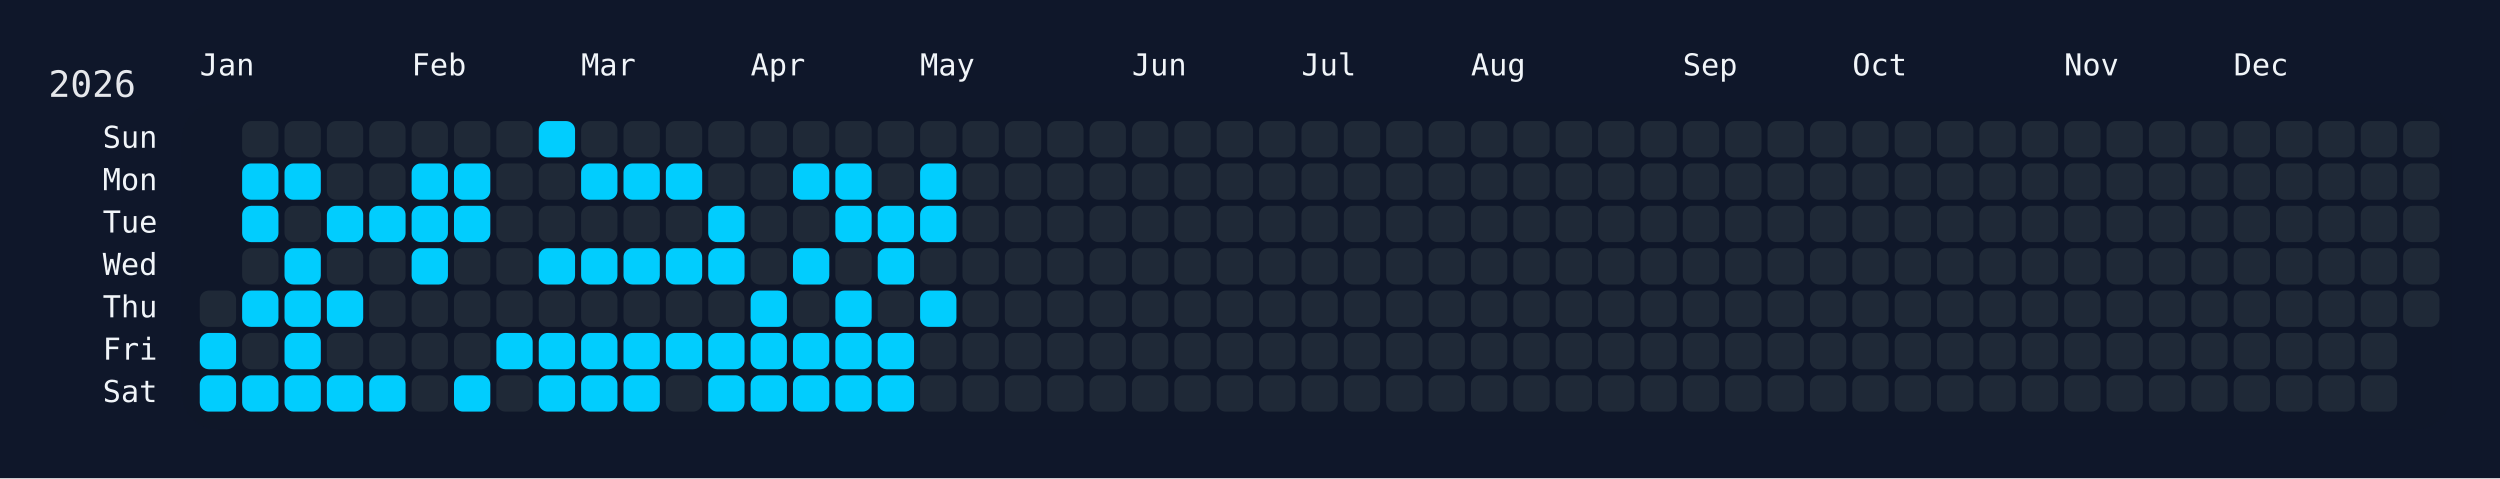
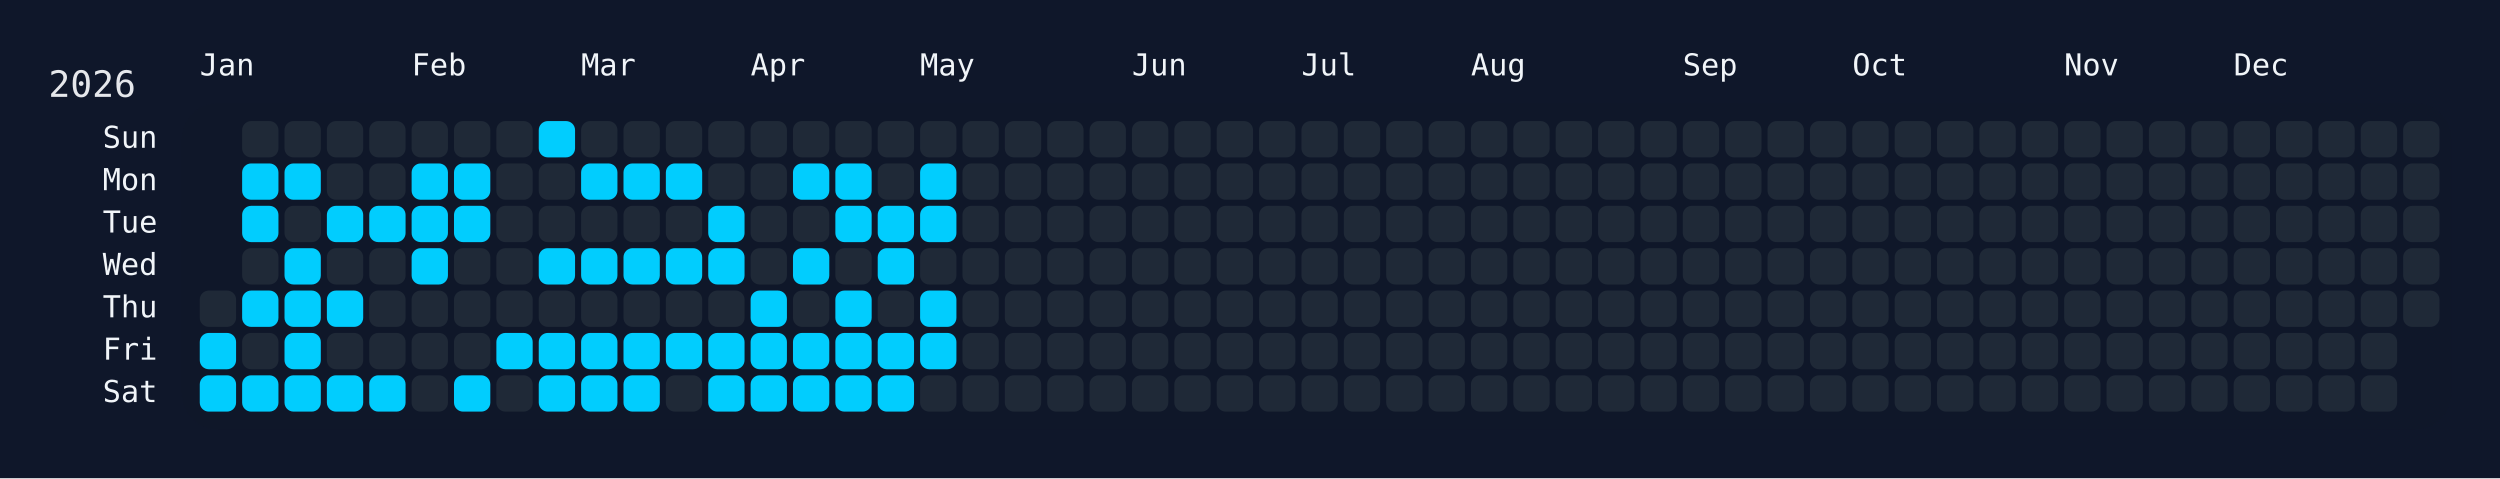
<svg xmlns="http://www.w3.org/2000/svg" width="826" height="158" viewBox="0 0 826 158">
  <rect width="826" height="158" fill="#0f172a" />
  <rect x="60" y="34" width="750" height="108" rx="12" ry="12" fill="rgba(15, 23, 42, 0.8)" />
  <text x="16" y="32" font-size="12" fill="#e5e7eb" font-family="JetBrains Mono, ui-monospace, SFMono-Regular, Menlo, Monaco, Consolas, monospace">2026</text>
  <text x="66" y="18" font-size="10" fill="#f1f5f9" font-family="JetBrains Mono, ui-monospace, SFMono-Regular, Menlo, Monaco, Consolas, monospace" dominant-baseline="hanging">Jan</text>
  <text x="136" y="18" font-size="10" fill="#f1f5f9" font-family="JetBrains Mono, ui-monospace, SFMono-Regular, Menlo, Monaco, Consolas, monospace" dominant-baseline="hanging">Feb</text>
  <text x="192" y="18" font-size="10" fill="#f1f5f9" font-family="JetBrains Mono, ui-monospace, SFMono-Regular, Menlo, Monaco, Consolas, monospace" dominant-baseline="hanging">Mar</text>
  <text x="248" y="18" font-size="10" fill="#f1f5f9" font-family="JetBrains Mono, ui-monospace, SFMono-Regular, Menlo, Monaco, Consolas, monospace" dominant-baseline="hanging">Apr</text>
  <text x="304" y="18" font-size="10" fill="#f1f5f9" font-family="JetBrains Mono, ui-monospace, SFMono-Regular, Menlo, Monaco, Consolas, monospace" dominant-baseline="hanging">May</text>
  <text x="374" y="18" font-size="10" fill="#f1f5f9" font-family="JetBrains Mono, ui-monospace, SFMono-Regular, Menlo, Monaco, Consolas, monospace" dominant-baseline="hanging">Jun</text>
  <text x="430" y="18" font-size="10" fill="#f1f5f9" font-family="JetBrains Mono, ui-monospace, SFMono-Regular, Menlo, Monaco, Consolas, monospace" dominant-baseline="hanging">Jul</text>
  <text x="486" y="18" font-size="10" fill="#f1f5f9" font-family="JetBrains Mono, ui-monospace, SFMono-Regular, Menlo, Monaco, Consolas, monospace" dominant-baseline="hanging">Aug</text>
  <text x="556" y="18" font-size="10" fill="#f1f5f9" font-family="JetBrains Mono, ui-monospace, SFMono-Regular, Menlo, Monaco, Consolas, monospace" dominant-baseline="hanging">Sep</text>
  <text x="612" y="18" font-size="10" fill="#f1f5f9" font-family="JetBrains Mono, ui-monospace, SFMono-Regular, Menlo, Monaco, Consolas, monospace" dominant-baseline="hanging">Oct</text>
  <text x="682" y="18" font-size="10" fill="#f1f5f9" font-family="JetBrains Mono, ui-monospace, SFMono-Regular, Menlo, Monaco, Consolas, monospace" dominant-baseline="hanging">Nov</text>
  <text x="738" y="18" font-size="10" fill="#f1f5f9" font-family="JetBrains Mono, ui-monospace, SFMono-Regular, Menlo, Monaco, Consolas, monospace" dominant-baseline="hanging">Dec</text>
  <text x="52" y="46.0" font-size="10" fill="#f1f5f9" font-family="JetBrains Mono, ui-monospace, SFMono-Regular, Menlo, Monaco, Consolas, monospace" text-anchor="end" dominant-baseline="middle">Sun</text>
  <text x="52" y="60.0" font-size="10" fill="#f1f5f9" font-family="JetBrains Mono, ui-monospace, SFMono-Regular, Menlo, Monaco, Consolas, monospace" text-anchor="end" dominant-baseline="middle">Mon</text>
  <text x="52" y="74.0" font-size="10" fill="#f1f5f9" font-family="JetBrains Mono, ui-monospace, SFMono-Regular, Menlo, Monaco, Consolas, monospace" text-anchor="end" dominant-baseline="middle">Tue</text>
  <text x="52" y="88.0" font-size="10" fill="#f1f5f9" font-family="JetBrains Mono, ui-monospace, SFMono-Regular, Menlo, Monaco, Consolas, monospace" text-anchor="end" dominant-baseline="middle">Wed</text>
  <text x="52" y="102.0" font-size="10" fill="#f1f5f9" font-family="JetBrains Mono, ui-monospace, SFMono-Regular, Menlo, Monaco, Consolas, monospace" text-anchor="end" dominant-baseline="middle">Thu</text>
  <text x="52" y="116.0" font-size="10" fill="#f1f5f9" font-family="JetBrains Mono, ui-monospace, SFMono-Regular, Menlo, Monaco, Consolas, monospace" text-anchor="end" dominant-baseline="middle">Fri</text>
  <text x="52" y="130.0" font-size="10" fill="#f1f5f9" font-family="JetBrains Mono, ui-monospace, SFMono-Regular, Menlo, Monaco, Consolas, monospace" text-anchor="end" dominant-baseline="middle">Sat</text>
  <g transform="translate(66,40)">
    <rect x="0" y="56" width="12" height="12" rx="3" ry="3" fill="#1f2937" data-date="2026-01-01" />
    <rect x="0" y="70" width="12" height="12" rx="3" ry="3" fill="#01cdfe" data-date="2026-01-02" />
    <rect x="0" y="84" width="12" height="12" rx="3" ry="3" fill="#01cdfe" data-date="2026-01-03" />
    <rect x="14" y="0" width="12" height="12" rx="3" ry="3" fill="#1f2937" data-date="2026-01-04" />
    <rect x="14" y="14" width="12" height="12" rx="3" ry="3" fill="#01cdfe" data-date="2026-01-05" />
    <rect x="14" y="28" width="12" height="12" rx="3" ry="3" fill="#01cdfe" data-date="2026-01-06" />
    <rect x="14" y="42" width="12" height="12" rx="3" ry="3" fill="#1f2937" data-date="2026-01-07" />
    <rect x="14" y="56" width="12" height="12" rx="3" ry="3" fill="#01cdfe" data-date="2026-01-08" />
    <rect x="14" y="70" width="12" height="12" rx="3" ry="3" fill="#1f2937" data-date="2026-01-09" />
    <rect x="14" y="84" width="12" height="12" rx="3" ry="3" fill="#01cdfe" data-date="2026-01-10" />
    <rect x="28" y="0" width="12" height="12" rx="3" ry="3" fill="#1f2937" data-date="2026-01-11" />
    <rect x="28" y="14" width="12" height="12" rx="3" ry="3" fill="#01cdfe" data-date="2026-01-12" />
    <rect x="28" y="28" width="12" height="12" rx="3" ry="3" fill="#1f2937" data-date="2026-01-13" />
    <rect x="28" y="42" width="12" height="12" rx="3" ry="3" fill="#01cdfe" data-date="2026-01-14" />
    <rect x="28" y="56" width="12" height="12" rx="3" ry="3" fill="#01cdfe" data-date="2026-01-15" />
    <rect x="28" y="70" width="12" height="12" rx="3" ry="3" fill="#01cdfe" data-date="2026-01-16" />
    <rect x="28" y="84" width="12" height="12" rx="3" ry="3" fill="#01cdfe" data-date="2026-01-17" />
    <rect x="42" y="0" width="12" height="12" rx="3" ry="3" fill="#1f2937" data-date="2026-01-18" />
    <rect x="42" y="14" width="12" height="12" rx="3" ry="3" fill="#1f2937" data-date="2026-01-19" />
    <rect x="42" y="28" width="12" height="12" rx="3" ry="3" fill="#01cdfe" data-date="2026-01-20" />
    <rect x="42" y="42" width="12" height="12" rx="3" ry="3" fill="#1f2937" data-date="2026-01-21" />
    <rect x="42" y="56" width="12" height="12" rx="3" ry="3" fill="#01cdfe" data-date="2026-01-22" />
    <rect x="42" y="70" width="12" height="12" rx="3" ry="3" fill="#1f2937" data-date="2026-01-23" />
    <rect x="42" y="84" width="12" height="12" rx="3" ry="3" fill="#01cdfe" data-date="2026-01-24" />
    <rect x="56" y="0" width="12" height="12" rx="3" ry="3" fill="#1f2937" data-date="2026-01-25" />
    <rect x="56" y="14" width="12" height="12" rx="3" ry="3" fill="#1f2937" data-date="2026-01-26" />
    <rect x="56" y="28" width="12" height="12" rx="3" ry="3" fill="#01cdfe" data-date="2026-01-27" />
    <rect x="56" y="42" width="12" height="12" rx="3" ry="3" fill="#1f2937" data-date="2026-01-28" />
    <rect x="56" y="56" width="12" height="12" rx="3" ry="3" fill="#1f2937" data-date="2026-01-29" />
    <rect x="56" y="70" width="12" height="12" rx="3" ry="3" fill="#1f2937" data-date="2026-01-30" />
    <rect x="56" y="84" width="12" height="12" rx="3" ry="3" fill="#01cdfe" data-date="2026-01-31" />
    <rect x="70" y="0" width="12" height="12" rx="3" ry="3" fill="#1f2937" data-date="2026-02-01" />
    <rect x="70" y="14" width="12" height="12" rx="3" ry="3" fill="#01cdfe" data-date="2026-02-02" />
    <rect x="70" y="28" width="12" height="12" rx="3" ry="3" fill="#01cdfe" data-date="2026-02-03" />
    <rect x="70" y="42" width="12" height="12" rx="3" ry="3" fill="#01cdfe" data-date="2026-02-04" />
    <rect x="70" y="56" width="12" height="12" rx="3" ry="3" fill="#1f2937" data-date="2026-02-05" />
    <rect x="70" y="70" width="12" height="12" rx="3" ry="3" fill="#1f2937" data-date="2026-02-06" />
    <rect x="70" y="84" width="12" height="12" rx="3" ry="3" fill="#1f2937" data-date="2026-02-07" />
    <rect x="84" y="0" width="12" height="12" rx="3" ry="3" fill="#1f2937" data-date="2026-02-08" />
    <rect x="84" y="14" width="12" height="12" rx="3" ry="3" fill="#01cdfe" data-date="2026-02-09" />
    <rect x="84" y="28" width="12" height="12" rx="3" ry="3" fill="#01cdfe" data-date="2026-02-10" />
    <rect x="84" y="42" width="12" height="12" rx="3" ry="3" fill="#1f2937" data-date="2026-02-11" />
    <rect x="84" y="56" width="12" height="12" rx="3" ry="3" fill="#1f2937" data-date="2026-02-12" />
    <rect x="84" y="70" width="12" height="12" rx="3" ry="3" fill="#1f2937" data-date="2026-02-13" />
    <rect x="84" y="84" width="12" height="12" rx="3" ry="3" fill="#01cdfe" data-date="2026-02-14" />
    <rect x="98" y="0" width="12" height="12" rx="3" ry="3" fill="#1f2937" data-date="2026-02-15" />
    <rect x="98" y="14" width="12" height="12" rx="3" ry="3" fill="#1f2937" data-date="2026-02-16" />
    <rect x="98" y="28" width="12" height="12" rx="3" ry="3" fill="#1f2937" data-date="2026-02-17" />
    <rect x="98" y="42" width="12" height="12" rx="3" ry="3" fill="#1f2937" data-date="2026-02-18" />
    <rect x="98" y="56" width="12" height="12" rx="3" ry="3" fill="#1f2937" data-date="2026-02-19" />
    <rect x="98" y="70" width="12" height="12" rx="3" ry="3" fill="#01cdfe" data-date="2026-02-20" />
    <rect x="98" y="84" width="12" height="12" rx="3" ry="3" fill="#1f2937" data-date="2026-02-21" />
    <rect x="112" y="0" width="12" height="12" rx="3" ry="3" fill="#01cdfe" data-date="2026-02-22" />
    <rect x="112" y="14" width="12" height="12" rx="3" ry="3" fill="#1f2937" data-date="2026-02-23" />
    <rect x="112" y="28" width="12" height="12" rx="3" ry="3" fill="#1f2937" data-date="2026-02-24" />
    <rect x="112" y="42" width="12" height="12" rx="3" ry="3" fill="#01cdfe" data-date="2026-02-25" />
    <rect x="112" y="56" width="12" height="12" rx="3" ry="3" fill="#1f2937" data-date="2026-02-26" />
    <rect x="112" y="70" width="12" height="12" rx="3" ry="3" fill="#01cdfe" data-date="2026-02-27" />
    <rect x="112" y="84" width="12" height="12" rx="3" ry="3" fill="#01cdfe" data-date="2026-02-28" />
    <rect x="126" y="0" width="12" height="12" rx="3" ry="3" fill="#1f2937" data-date="2026-03-01" />
    <rect x="126" y="14" width="12" height="12" rx="3" ry="3" fill="#01cdfe" data-date="2026-03-02" />
    <rect x="126" y="28" width="12" height="12" rx="3" ry="3" fill="#1f2937" data-date="2026-03-03" />
    <rect x="126" y="42" width="12" height="12" rx="3" ry="3" fill="#01cdfe" data-date="2026-03-04" />
    <rect x="126" y="56" width="12" height="12" rx="3" ry="3" fill="#1f2937" data-date="2026-03-05" />
    <rect x="126" y="70" width="12" height="12" rx="3" ry="3" fill="#01cdfe" data-date="2026-03-06" />
    <rect x="126" y="84" width="12" height="12" rx="3" ry="3" fill="#01cdfe" data-date="2026-03-07" />
    <rect x="140" y="0" width="12" height="12" rx="3" ry="3" fill="#1f2937" data-date="2026-03-08" />
    <rect x="140" y="14" width="12" height="12" rx="3" ry="3" fill="#01cdfe" data-date="2026-03-09" />
    <rect x="140" y="28" width="12" height="12" rx="3" ry="3" fill="#1f2937" data-date="2026-03-10" />
    <rect x="140" y="42" width="12" height="12" rx="3" ry="3" fill="#01cdfe" data-date="2026-03-11" />
    <rect x="140" y="56" width="12" height="12" rx="3" ry="3" fill="#1f2937" data-date="2026-03-12" />
    <rect x="140" y="70" width="12" height="12" rx="3" ry="3" fill="#01cdfe" data-date="2026-03-13" />
    <rect x="140" y="84" width="12" height="12" rx="3" ry="3" fill="#01cdfe" data-date="2026-03-14" />
    <rect x="154" y="0" width="12" height="12" rx="3" ry="3" fill="#1f2937" data-date="2026-03-15" />
    <rect x="154" y="14" width="12" height="12" rx="3" ry="3" fill="#01cdfe" data-date="2026-03-16" />
    <rect x="154" y="28" width="12" height="12" rx="3" ry="3" fill="#1f2937" data-date="2026-03-17" />
    <rect x="154" y="42" width="12" height="12" rx="3" ry="3" fill="#01cdfe" data-date="2026-03-18" />
    <rect x="154" y="56" width="12" height="12" rx="3" ry="3" fill="#1f2937" data-date="2026-03-19" />
    <rect x="154" y="70" width="12" height="12" rx="3" ry="3" fill="#01cdfe" data-date="2026-03-20" />
    <rect x="154" y="84" width="12" height="12" rx="3" ry="3" fill="#1f2937" data-date="2026-03-21" />
    <rect x="168" y="0" width="12" height="12" rx="3" ry="3" fill="#1f2937" data-date="2026-03-22" />
    <rect x="168" y="14" width="12" height="12" rx="3" ry="3" fill="#1f2937" data-date="2026-03-23" />
    <rect x="168" y="28" width="12" height="12" rx="3" ry="3" fill="#01cdfe" data-date="2026-03-24" />
    <rect x="168" y="42" width="12" height="12" rx="3" ry="3" fill="#01cdfe" data-date="2026-03-25" />
    <rect x="168" y="56" width="12" height="12" rx="3" ry="3" fill="#1f2937" data-date="2026-03-26" />
    <rect x="168" y="70" width="12" height="12" rx="3" ry="3" fill="#01cdfe" data-date="2026-03-27" />
    <rect x="168" y="84" width="12" height="12" rx="3" ry="3" fill="#01cdfe" data-date="2026-03-28" />
    <rect x="182" y="0" width="12" height="12" rx="3" ry="3" fill="#1f2937" data-date="2026-03-29" />
    <rect x="182" y="14" width="12" height="12" rx="3" ry="3" fill="#1f2937" data-date="2026-03-30" />
    <rect x="182" y="28" width="12" height="12" rx="3" ry="3" fill="#1f2937" data-date="2026-03-31" />
    <rect x="182" y="42" width="12" height="12" rx="3" ry="3" fill="#1f2937" data-date="2026-04-01" />
    <rect x="182" y="56" width="12" height="12" rx="3" ry="3" fill="#01cdfe" data-date="2026-04-02" />
    <rect x="182" y="70" width="12" height="12" rx="3" ry="3" fill="#01cdfe" data-date="2026-04-03" />
    <rect x="182" y="84" width="12" height="12" rx="3" ry="3" fill="#01cdfe" data-date="2026-04-04" />
    <rect x="196" y="0" width="12" height="12" rx="3" ry="3" fill="#1f2937" data-date="2026-04-05" />
    <rect x="196" y="14" width="12" height="12" rx="3" ry="3" fill="#01cdfe" data-date="2026-04-06" />
    <rect x="196" y="28" width="12" height="12" rx="3" ry="3" fill="#1f2937" data-date="2026-04-07" />
    <rect x="196" y="42" width="12" height="12" rx="3" ry="3" fill="#01cdfe" data-date="2026-04-08" />
    <rect x="196" y="56" width="12" height="12" rx="3" ry="3" fill="#1f2937" data-date="2026-04-09" />
    <rect x="196" y="70" width="12" height="12" rx="3" ry="3" fill="#01cdfe" data-date="2026-04-10" />
    <rect x="196" y="84" width="12" height="12" rx="3" ry="3" fill="#01cdfe" data-date="2026-04-11" />
    <rect x="210" y="0" width="12" height="12" rx="3" ry="3" fill="#1f2937" data-date="2026-04-12" />
    <rect x="210" y="14" width="12" height="12" rx="3" ry="3" fill="#01cdfe" data-date="2026-04-13" />
    <rect x="210" y="28" width="12" height="12" rx="3" ry="3" fill="#01cdfe" data-date="2026-04-14" />
    <rect x="210" y="42" width="12" height="12" rx="3" ry="3" fill="#1f2937" data-date="2026-04-15" />
    <rect x="210" y="56" width="12" height="12" rx="3" ry="3" fill="#01cdfe" data-date="2026-04-16" />
    <rect x="210" y="70" width="12" height="12" rx="3" ry="3" fill="#01cdfe" data-date="2026-04-17" />
    <rect x="210" y="84" width="12" height="12" rx="3" ry="3" fill="#01cdfe" data-date="2026-04-18" />
    <rect x="224" y="0" width="12" height="12" rx="3" ry="3" fill="#1f2937" data-date="2026-04-19" />
    <rect x="224" y="14" width="12" height="12" rx="3" ry="3" fill="#1f2937" data-date="2026-04-20" />
    <rect x="224" y="28" width="12" height="12" rx="3" ry="3" fill="#01cdfe" data-date="2026-04-21" />
    <rect x="224" y="42" width="12" height="12" rx="3" ry="3" fill="#01cdfe" data-date="2026-04-22" />
    <rect x="224" y="56" width="12" height="12" rx="3" ry="3" fill="#1f2937" data-date="2026-04-23" />
    <rect x="224" y="70" width="12" height="12" rx="3" ry="3" fill="#01cdfe" data-date="2026-04-24" />
    <rect x="224" y="84" width="12" height="12" rx="3" ry="3" fill="#01cdfe" data-date="2026-04-25" />
    <rect x="238" y="0" width="12" height="12" rx="3" ry="3" fill="#1f2937" data-date="2026-04-26" />
    <rect x="238" y="14" width="12" height="12" rx="3" ry="3" fill="#01cdfe" data-date="2026-04-27" />
    <rect x="238" y="28" width="12" height="12" rx="3" ry="3" fill="#01cdfe" data-date="2026-04-28" />
    <rect x="238" y="42" width="12" height="12" rx="3" ry="3" fill="#1f2937" data-date="2026-04-29" />
    <rect x="238" y="56" width="12" height="12" rx="3" ry="3" fill="#01cdfe" data-date="2026-04-30" />
-     <rect x="238" y="70" width="12" height="12" rx="3" ry="3" fill="#1f2937" data-date="2026-05-01" />
+     <rect x="238" y="70" width="12" height="12" rx="3" ry="3" fill="#01cdfe" data-date="2026-05-01" />
    <rect x="238" y="84" width="12" height="12" rx="3" ry="3" fill="#1f2937" data-date="2026-05-02" />
    <rect x="252" y="0" width="12" height="12" rx="3" ry="3" fill="#1f2937" data-date="2026-05-03" />
    <rect x="252" y="14" width="12" height="12" rx="3" ry="3" fill="#1f2937" data-date="2026-05-04" />
    <rect x="252" y="28" width="12" height="12" rx="3" ry="3" fill="#1f2937" data-date="2026-05-05" />
    <rect x="252" y="42" width="12" height="12" rx="3" ry="3" fill="#1f2937" data-date="2026-05-06" />
    <rect x="252" y="56" width="12" height="12" rx="3" ry="3" fill="#1f2937" data-date="2026-05-07" />
    <rect x="252" y="70" width="12" height="12" rx="3" ry="3" fill="#1f2937" data-date="2026-05-08" />
    <rect x="252" y="84" width="12" height="12" rx="3" ry="3" fill="#1f2937" data-date="2026-05-09" />
    <rect x="266" y="0" width="12" height="12" rx="3" ry="3" fill="#1f2937" data-date="2026-05-10" />
    <rect x="266" y="14" width="12" height="12" rx="3" ry="3" fill="#1f2937" data-date="2026-05-11" />
    <rect x="266" y="28" width="12" height="12" rx="3" ry="3" fill="#1f2937" data-date="2026-05-12" />
    <rect x="266" y="42" width="12" height="12" rx="3" ry="3" fill="#1f2937" data-date="2026-05-13" />
    <rect x="266" y="56" width="12" height="12" rx="3" ry="3" fill="#1f2937" data-date="2026-05-14" />
    <rect x="266" y="70" width="12" height="12" rx="3" ry="3" fill="#1f2937" data-date="2026-05-15" />
    <rect x="266" y="84" width="12" height="12" rx="3" ry="3" fill="#1f2937" data-date="2026-05-16" />
    <rect x="280" y="0" width="12" height="12" rx="3" ry="3" fill="#1f2937" data-date="2026-05-17" />
    <rect x="280" y="14" width="12" height="12" rx="3" ry="3" fill="#1f2937" data-date="2026-05-18" />
    <rect x="280" y="28" width="12" height="12" rx="3" ry="3" fill="#1f2937" data-date="2026-05-19" />
    <rect x="280" y="42" width="12" height="12" rx="3" ry="3" fill="#1f2937" data-date="2026-05-20" />
    <rect x="280" y="56" width="12" height="12" rx="3" ry="3" fill="#1f2937" data-date="2026-05-21" />
    <rect x="280" y="70" width="12" height="12" rx="3" ry="3" fill="#1f2937" data-date="2026-05-22" />
    <rect x="280" y="84" width="12" height="12" rx="3" ry="3" fill="#1f2937" data-date="2026-05-23" />
    <rect x="294" y="0" width="12" height="12" rx="3" ry="3" fill="#1f2937" data-date="2026-05-24" />
    <rect x="294" y="14" width="12" height="12" rx="3" ry="3" fill="#1f2937" data-date="2026-05-25" />
    <rect x="294" y="28" width="12" height="12" rx="3" ry="3" fill="#1f2937" data-date="2026-05-26" />
    <rect x="294" y="42" width="12" height="12" rx="3" ry="3" fill="#1f2937" data-date="2026-05-27" />
    <rect x="294" y="56" width="12" height="12" rx="3" ry="3" fill="#1f2937" data-date="2026-05-28" />
    <rect x="294" y="70" width="12" height="12" rx="3" ry="3" fill="#1f2937" data-date="2026-05-29" />
    <rect x="294" y="84" width="12" height="12" rx="3" ry="3" fill="#1f2937" data-date="2026-05-30" />
    <rect x="308" y="0" width="12" height="12" rx="3" ry="3" fill="#1f2937" data-date="2026-05-31" />
    <rect x="308" y="14" width="12" height="12" rx="3" ry="3" fill="#1f2937" data-date="2026-06-01" />
    <rect x="308" y="28" width="12" height="12" rx="3" ry="3" fill="#1f2937" data-date="2026-06-02" />
    <rect x="308" y="42" width="12" height="12" rx="3" ry="3" fill="#1f2937" data-date="2026-06-03" />
    <rect x="308" y="56" width="12" height="12" rx="3" ry="3" fill="#1f2937" data-date="2026-06-04" />
    <rect x="308" y="70" width="12" height="12" rx="3" ry="3" fill="#1f2937" data-date="2026-06-05" />
    <rect x="308" y="84" width="12" height="12" rx="3" ry="3" fill="#1f2937" data-date="2026-06-06" />
    <rect x="322" y="0" width="12" height="12" rx="3" ry="3" fill="#1f2937" data-date="2026-06-07" />
    <rect x="322" y="14" width="12" height="12" rx="3" ry="3" fill="#1f2937" data-date="2026-06-08" />
    <rect x="322" y="28" width="12" height="12" rx="3" ry="3" fill="#1f2937" data-date="2026-06-09" />
    <rect x="322" y="42" width="12" height="12" rx="3" ry="3" fill="#1f2937" data-date="2026-06-10" />
    <rect x="322" y="56" width="12" height="12" rx="3" ry="3" fill="#1f2937" data-date="2026-06-11" />
    <rect x="322" y="70" width="12" height="12" rx="3" ry="3" fill="#1f2937" data-date="2026-06-12" />
    <rect x="322" y="84" width="12" height="12" rx="3" ry="3" fill="#1f2937" data-date="2026-06-13" />
    <rect x="336" y="0" width="12" height="12" rx="3" ry="3" fill="#1f2937" data-date="2026-06-14" />
    <rect x="336" y="14" width="12" height="12" rx="3" ry="3" fill="#1f2937" data-date="2026-06-15" />
    <rect x="336" y="28" width="12" height="12" rx="3" ry="3" fill="#1f2937" data-date="2026-06-16" />
    <rect x="336" y="42" width="12" height="12" rx="3" ry="3" fill="#1f2937" data-date="2026-06-17" />
    <rect x="336" y="56" width="12" height="12" rx="3" ry="3" fill="#1f2937" data-date="2026-06-18" />
    <rect x="336" y="70" width="12" height="12" rx="3" ry="3" fill="#1f2937" data-date="2026-06-19" />
    <rect x="336" y="84" width="12" height="12" rx="3" ry="3" fill="#1f2937" data-date="2026-06-20" />
    <rect x="350" y="0" width="12" height="12" rx="3" ry="3" fill="#1f2937" data-date="2026-06-21" />
    <rect x="350" y="14" width="12" height="12" rx="3" ry="3" fill="#1f2937" data-date="2026-06-22" />
    <rect x="350" y="28" width="12" height="12" rx="3" ry="3" fill="#1f2937" data-date="2026-06-23" />
    <rect x="350" y="42" width="12" height="12" rx="3" ry="3" fill="#1f2937" data-date="2026-06-24" />
    <rect x="350" y="56" width="12" height="12" rx="3" ry="3" fill="#1f2937" data-date="2026-06-25" />
    <rect x="350" y="70" width="12" height="12" rx="3" ry="3" fill="#1f2937" data-date="2026-06-26" />
    <rect x="350" y="84" width="12" height="12" rx="3" ry="3" fill="#1f2937" data-date="2026-06-27" />
    <rect x="364" y="0" width="12" height="12" rx="3" ry="3" fill="#1f2937" data-date="2026-06-28" />
    <rect x="364" y="14" width="12" height="12" rx="3" ry="3" fill="#1f2937" data-date="2026-06-29" />
    <rect x="364" y="28" width="12" height="12" rx="3" ry="3" fill="#1f2937" data-date="2026-06-30" />
    <rect x="364" y="42" width="12" height="12" rx="3" ry="3" fill="#1f2937" data-date="2026-07-01" />
    <rect x="364" y="56" width="12" height="12" rx="3" ry="3" fill="#1f2937" data-date="2026-07-02" />
    <rect x="364" y="70" width="12" height="12" rx="3" ry="3" fill="#1f2937" data-date="2026-07-03" />
    <rect x="364" y="84" width="12" height="12" rx="3" ry="3" fill="#1f2937" data-date="2026-07-04" />
    <rect x="378" y="0" width="12" height="12" rx="3" ry="3" fill="#1f2937" data-date="2026-07-05" />
    <rect x="378" y="14" width="12" height="12" rx="3" ry="3" fill="#1f2937" data-date="2026-07-06" />
    <rect x="378" y="28" width="12" height="12" rx="3" ry="3" fill="#1f2937" data-date="2026-07-07" />
    <rect x="378" y="42" width="12" height="12" rx="3" ry="3" fill="#1f2937" data-date="2026-07-08" />
    <rect x="378" y="56" width="12" height="12" rx="3" ry="3" fill="#1f2937" data-date="2026-07-09" />
    <rect x="378" y="70" width="12" height="12" rx="3" ry="3" fill="#1f2937" data-date="2026-07-10" />
    <rect x="378" y="84" width="12" height="12" rx="3" ry="3" fill="#1f2937" data-date="2026-07-11" />
    <rect x="392" y="0" width="12" height="12" rx="3" ry="3" fill="#1f2937" data-date="2026-07-12" />
    <rect x="392" y="14" width="12" height="12" rx="3" ry="3" fill="#1f2937" data-date="2026-07-13" />
    <rect x="392" y="28" width="12" height="12" rx="3" ry="3" fill="#1f2937" data-date="2026-07-14" />
    <rect x="392" y="42" width="12" height="12" rx="3" ry="3" fill="#1f2937" data-date="2026-07-15" />
    <rect x="392" y="56" width="12" height="12" rx="3" ry="3" fill="#1f2937" data-date="2026-07-16" />
    <rect x="392" y="70" width="12" height="12" rx="3" ry="3" fill="#1f2937" data-date="2026-07-17" />
    <rect x="392" y="84" width="12" height="12" rx="3" ry="3" fill="#1f2937" data-date="2026-07-18" />
    <rect x="406" y="0" width="12" height="12" rx="3" ry="3" fill="#1f2937" data-date="2026-07-19" />
    <rect x="406" y="14" width="12" height="12" rx="3" ry="3" fill="#1f2937" data-date="2026-07-20" />
    <rect x="406" y="28" width="12" height="12" rx="3" ry="3" fill="#1f2937" data-date="2026-07-21" />
    <rect x="406" y="42" width="12" height="12" rx="3" ry="3" fill="#1f2937" data-date="2026-07-22" />
    <rect x="406" y="56" width="12" height="12" rx="3" ry="3" fill="#1f2937" data-date="2026-07-23" />
    <rect x="406" y="70" width="12" height="12" rx="3" ry="3" fill="#1f2937" data-date="2026-07-24" />
    <rect x="406" y="84" width="12" height="12" rx="3" ry="3" fill="#1f2937" data-date="2026-07-25" />
    <rect x="420" y="0" width="12" height="12" rx="3" ry="3" fill="#1f2937" data-date="2026-07-26" />
    <rect x="420" y="14" width="12" height="12" rx="3" ry="3" fill="#1f2937" data-date="2026-07-27" />
    <rect x="420" y="28" width="12" height="12" rx="3" ry="3" fill="#1f2937" data-date="2026-07-28" />
    <rect x="420" y="42" width="12" height="12" rx="3" ry="3" fill="#1f2937" data-date="2026-07-29" />
    <rect x="420" y="56" width="12" height="12" rx="3" ry="3" fill="#1f2937" data-date="2026-07-30" />
    <rect x="420" y="70" width="12" height="12" rx="3" ry="3" fill="#1f2937" data-date="2026-07-31" />
    <rect x="420" y="84" width="12" height="12" rx="3" ry="3" fill="#1f2937" data-date="2026-08-01" />
    <rect x="434" y="0" width="12" height="12" rx="3" ry="3" fill="#1f2937" data-date="2026-08-02" />
    <rect x="434" y="14" width="12" height="12" rx="3" ry="3" fill="#1f2937" data-date="2026-08-03" />
    <rect x="434" y="28" width="12" height="12" rx="3" ry="3" fill="#1f2937" data-date="2026-08-04" />
    <rect x="434" y="42" width="12" height="12" rx="3" ry="3" fill="#1f2937" data-date="2026-08-05" />
    <rect x="434" y="56" width="12" height="12" rx="3" ry="3" fill="#1f2937" data-date="2026-08-06" />
    <rect x="434" y="70" width="12" height="12" rx="3" ry="3" fill="#1f2937" data-date="2026-08-07" />
    <rect x="434" y="84" width="12" height="12" rx="3" ry="3" fill="#1f2937" data-date="2026-08-08" />
    <rect x="448" y="0" width="12" height="12" rx="3" ry="3" fill="#1f2937" data-date="2026-08-09" />
    <rect x="448" y="14" width="12" height="12" rx="3" ry="3" fill="#1f2937" data-date="2026-08-10" />
    <rect x="448" y="28" width="12" height="12" rx="3" ry="3" fill="#1f2937" data-date="2026-08-11" />
    <rect x="448" y="42" width="12" height="12" rx="3" ry="3" fill="#1f2937" data-date="2026-08-12" />
    <rect x="448" y="56" width="12" height="12" rx="3" ry="3" fill="#1f2937" data-date="2026-08-13" />
    <rect x="448" y="70" width="12" height="12" rx="3" ry="3" fill="#1f2937" data-date="2026-08-14" />
    <rect x="448" y="84" width="12" height="12" rx="3" ry="3" fill="#1f2937" data-date="2026-08-15" />
    <rect x="462" y="0" width="12" height="12" rx="3" ry="3" fill="#1f2937" data-date="2026-08-16" />
    <rect x="462" y="14" width="12" height="12" rx="3" ry="3" fill="#1f2937" data-date="2026-08-17" />
    <rect x="462" y="28" width="12" height="12" rx="3" ry="3" fill="#1f2937" data-date="2026-08-18" />
    <rect x="462" y="42" width="12" height="12" rx="3" ry="3" fill="#1f2937" data-date="2026-08-19" />
    <rect x="462" y="56" width="12" height="12" rx="3" ry="3" fill="#1f2937" data-date="2026-08-20" />
    <rect x="462" y="70" width="12" height="12" rx="3" ry="3" fill="#1f2937" data-date="2026-08-21" />
    <rect x="462" y="84" width="12" height="12" rx="3" ry="3" fill="#1f2937" data-date="2026-08-22" />
    <rect x="476" y="0" width="12" height="12" rx="3" ry="3" fill="#1f2937" data-date="2026-08-23" />
    <rect x="476" y="14" width="12" height="12" rx="3" ry="3" fill="#1f2937" data-date="2026-08-24" />
    <rect x="476" y="28" width="12" height="12" rx="3" ry="3" fill="#1f2937" data-date="2026-08-25" />
    <rect x="476" y="42" width="12" height="12" rx="3" ry="3" fill="#1f2937" data-date="2026-08-26" />
    <rect x="476" y="56" width="12" height="12" rx="3" ry="3" fill="#1f2937" data-date="2026-08-27" />
    <rect x="476" y="70" width="12" height="12" rx="3" ry="3" fill="#1f2937" data-date="2026-08-28" />
    <rect x="476" y="84" width="12" height="12" rx="3" ry="3" fill="#1f2937" data-date="2026-08-29" />
    <rect x="490" y="0" width="12" height="12" rx="3" ry="3" fill="#1f2937" data-date="2026-08-30" />
    <rect x="490" y="14" width="12" height="12" rx="3" ry="3" fill="#1f2937" data-date="2026-08-31" />
    <rect x="490" y="28" width="12" height="12" rx="3" ry="3" fill="#1f2937" data-date="2026-09-01" />
    <rect x="490" y="42" width="12" height="12" rx="3" ry="3" fill="#1f2937" data-date="2026-09-02" />
    <rect x="490" y="56" width="12" height="12" rx="3" ry="3" fill="#1f2937" data-date="2026-09-03" />
    <rect x="490" y="70" width="12" height="12" rx="3" ry="3" fill="#1f2937" data-date="2026-09-04" />
    <rect x="490" y="84" width="12" height="12" rx="3" ry="3" fill="#1f2937" data-date="2026-09-05" />
    <rect x="504" y="0" width="12" height="12" rx="3" ry="3" fill="#1f2937" data-date="2026-09-06" />
    <rect x="504" y="14" width="12" height="12" rx="3" ry="3" fill="#1f2937" data-date="2026-09-07" />
    <rect x="504" y="28" width="12" height="12" rx="3" ry="3" fill="#1f2937" data-date="2026-09-08" />
    <rect x="504" y="42" width="12" height="12" rx="3" ry="3" fill="#1f2937" data-date="2026-09-09" />
    <rect x="504" y="56" width="12" height="12" rx="3" ry="3" fill="#1f2937" data-date="2026-09-10" />
    <rect x="504" y="70" width="12" height="12" rx="3" ry="3" fill="#1f2937" data-date="2026-09-11" />
    <rect x="504" y="84" width="12" height="12" rx="3" ry="3" fill="#1f2937" data-date="2026-09-12" />
    <rect x="518" y="0" width="12" height="12" rx="3" ry="3" fill="#1f2937" data-date="2026-09-13" />
    <rect x="518" y="14" width="12" height="12" rx="3" ry="3" fill="#1f2937" data-date="2026-09-14" />
    <rect x="518" y="28" width="12" height="12" rx="3" ry="3" fill="#1f2937" data-date="2026-09-15" />
    <rect x="518" y="42" width="12" height="12" rx="3" ry="3" fill="#1f2937" data-date="2026-09-16" />
    <rect x="518" y="56" width="12" height="12" rx="3" ry="3" fill="#1f2937" data-date="2026-09-17" />
    <rect x="518" y="70" width="12" height="12" rx="3" ry="3" fill="#1f2937" data-date="2026-09-18" />
    <rect x="518" y="84" width="12" height="12" rx="3" ry="3" fill="#1f2937" data-date="2026-09-19" />
    <rect x="532" y="0" width="12" height="12" rx="3" ry="3" fill="#1f2937" data-date="2026-09-20" />
    <rect x="532" y="14" width="12" height="12" rx="3" ry="3" fill="#1f2937" data-date="2026-09-21" />
    <rect x="532" y="28" width="12" height="12" rx="3" ry="3" fill="#1f2937" data-date="2026-09-22" />
    <rect x="532" y="42" width="12" height="12" rx="3" ry="3" fill="#1f2937" data-date="2026-09-23" />
    <rect x="532" y="56" width="12" height="12" rx="3" ry="3" fill="#1f2937" data-date="2026-09-24" />
    <rect x="532" y="70" width="12" height="12" rx="3" ry="3" fill="#1f2937" data-date="2026-09-25" />
    <rect x="532" y="84" width="12" height="12" rx="3" ry="3" fill="#1f2937" data-date="2026-09-26" />
    <rect x="546" y="0" width="12" height="12" rx="3" ry="3" fill="#1f2937" data-date="2026-09-27" />
    <rect x="546" y="14" width="12" height="12" rx="3" ry="3" fill="#1f2937" data-date="2026-09-28" />
    <rect x="546" y="28" width="12" height="12" rx="3" ry="3" fill="#1f2937" data-date="2026-09-29" />
    <rect x="546" y="42" width="12" height="12" rx="3" ry="3" fill="#1f2937" data-date="2026-09-30" />
    <rect x="546" y="56" width="12" height="12" rx="3" ry="3" fill="#1f2937" data-date="2026-10-01" />
    <rect x="546" y="70" width="12" height="12" rx="3" ry="3" fill="#1f2937" data-date="2026-10-02" />
    <rect x="546" y="84" width="12" height="12" rx="3" ry="3" fill="#1f2937" data-date="2026-10-03" />
    <rect x="560" y="0" width="12" height="12" rx="3" ry="3" fill="#1f2937" data-date="2026-10-04" />
    <rect x="560" y="14" width="12" height="12" rx="3" ry="3" fill="#1f2937" data-date="2026-10-05" />
    <rect x="560" y="28" width="12" height="12" rx="3" ry="3" fill="#1f2937" data-date="2026-10-06" />
    <rect x="560" y="42" width="12" height="12" rx="3" ry="3" fill="#1f2937" data-date="2026-10-07" />
    <rect x="560" y="56" width="12" height="12" rx="3" ry="3" fill="#1f2937" data-date="2026-10-08" />
    <rect x="560" y="70" width="12" height="12" rx="3" ry="3" fill="#1f2937" data-date="2026-10-09" />
    <rect x="560" y="84" width="12" height="12" rx="3" ry="3" fill="#1f2937" data-date="2026-10-10" />
    <rect x="574" y="0" width="12" height="12" rx="3" ry="3" fill="#1f2937" data-date="2026-10-11" />
    <rect x="574" y="14" width="12" height="12" rx="3" ry="3" fill="#1f2937" data-date="2026-10-12" />
    <rect x="574" y="28" width="12" height="12" rx="3" ry="3" fill="#1f2937" data-date="2026-10-13" />
    <rect x="574" y="42" width="12" height="12" rx="3" ry="3" fill="#1f2937" data-date="2026-10-14" />
    <rect x="574" y="56" width="12" height="12" rx="3" ry="3" fill="#1f2937" data-date="2026-10-15" />
    <rect x="574" y="70" width="12" height="12" rx="3" ry="3" fill="#1f2937" data-date="2026-10-16" />
    <rect x="574" y="84" width="12" height="12" rx="3" ry="3" fill="#1f2937" data-date="2026-10-17" />
    <rect x="588" y="0" width="12" height="12" rx="3" ry="3" fill="#1f2937" data-date="2026-10-18" />
    <rect x="588" y="14" width="12" height="12" rx="3" ry="3" fill="#1f2937" data-date="2026-10-19" />
    <rect x="588" y="28" width="12" height="12" rx="3" ry="3" fill="#1f2937" data-date="2026-10-20" />
    <rect x="588" y="42" width="12" height="12" rx="3" ry="3" fill="#1f2937" data-date="2026-10-21" />
    <rect x="588" y="56" width="12" height="12" rx="3" ry="3" fill="#1f2937" data-date="2026-10-22" />
    <rect x="588" y="70" width="12" height="12" rx="3" ry="3" fill="#1f2937" data-date="2026-10-23" />
    <rect x="588" y="84" width="12" height="12" rx="3" ry="3" fill="#1f2937" data-date="2026-10-24" />
    <rect x="602" y="0" width="12" height="12" rx="3" ry="3" fill="#1f2937" data-date="2026-10-25" />
    <rect x="602" y="14" width="12" height="12" rx="3" ry="3" fill="#1f2937" data-date="2026-10-26" />
    <rect x="602" y="28" width="12" height="12" rx="3" ry="3" fill="#1f2937" data-date="2026-10-27" />
    <rect x="602" y="42" width="12" height="12" rx="3" ry="3" fill="#1f2937" data-date="2026-10-28" />
    <rect x="602" y="56" width="12" height="12" rx="3" ry="3" fill="#1f2937" data-date="2026-10-29" />
    <rect x="602" y="70" width="12" height="12" rx="3" ry="3" fill="#1f2937" data-date="2026-10-30" />
    <rect x="602" y="84" width="12" height="12" rx="3" ry="3" fill="#1f2937" data-date="2026-10-31" />
    <rect x="616" y="0" width="12" height="12" rx="3" ry="3" fill="#1f2937" data-date="2026-11-01" />
    <rect x="616" y="14" width="12" height="12" rx="3" ry="3" fill="#1f2937" data-date="2026-11-02" />
    <rect x="616" y="28" width="12" height="12" rx="3" ry="3" fill="#1f2937" data-date="2026-11-03" />
    <rect x="616" y="42" width="12" height="12" rx="3" ry="3" fill="#1f2937" data-date="2026-11-04" />
    <rect x="616" y="56" width="12" height="12" rx="3" ry="3" fill="#1f2937" data-date="2026-11-05" />
    <rect x="616" y="70" width="12" height="12" rx="3" ry="3" fill="#1f2937" data-date="2026-11-06" />
    <rect x="616" y="84" width="12" height="12" rx="3" ry="3" fill="#1f2937" data-date="2026-11-07" />
    <rect x="630" y="0" width="12" height="12" rx="3" ry="3" fill="#1f2937" data-date="2026-11-08" />
    <rect x="630" y="14" width="12" height="12" rx="3" ry="3" fill="#1f2937" data-date="2026-11-09" />
    <rect x="630" y="28" width="12" height="12" rx="3" ry="3" fill="#1f2937" data-date="2026-11-10" />
    <rect x="630" y="42" width="12" height="12" rx="3" ry="3" fill="#1f2937" data-date="2026-11-11" />
    <rect x="630" y="56" width="12" height="12" rx="3" ry="3" fill="#1f2937" data-date="2026-11-12" />
    <rect x="630" y="70" width="12" height="12" rx="3" ry="3" fill="#1f2937" data-date="2026-11-13" />
    <rect x="630" y="84" width="12" height="12" rx="3" ry="3" fill="#1f2937" data-date="2026-11-14" />
    <rect x="644" y="0" width="12" height="12" rx="3" ry="3" fill="#1f2937" data-date="2026-11-15" />
    <rect x="644" y="14" width="12" height="12" rx="3" ry="3" fill="#1f2937" data-date="2026-11-16" />
    <rect x="644" y="28" width="12" height="12" rx="3" ry="3" fill="#1f2937" data-date="2026-11-17" />
    <rect x="644" y="42" width="12" height="12" rx="3" ry="3" fill="#1f2937" data-date="2026-11-18" />
    <rect x="644" y="56" width="12" height="12" rx="3" ry="3" fill="#1f2937" data-date="2026-11-19" />
    <rect x="644" y="70" width="12" height="12" rx="3" ry="3" fill="#1f2937" data-date="2026-11-20" />
    <rect x="644" y="84" width="12" height="12" rx="3" ry="3" fill="#1f2937" data-date="2026-11-21" />
    <rect x="658" y="0" width="12" height="12" rx="3" ry="3" fill="#1f2937" data-date="2026-11-22" />
    <rect x="658" y="14" width="12" height="12" rx="3" ry="3" fill="#1f2937" data-date="2026-11-23" />
    <rect x="658" y="28" width="12" height="12" rx="3" ry="3" fill="#1f2937" data-date="2026-11-24" />
    <rect x="658" y="42" width="12" height="12" rx="3" ry="3" fill="#1f2937" data-date="2026-11-25" />
    <rect x="658" y="56" width="12" height="12" rx="3" ry="3" fill="#1f2937" data-date="2026-11-26" />
    <rect x="658" y="70" width="12" height="12" rx="3" ry="3" fill="#1f2937" data-date="2026-11-27" />
    <rect x="658" y="84" width="12" height="12" rx="3" ry="3" fill="#1f2937" data-date="2026-11-28" />
    <rect x="672" y="0" width="12" height="12" rx="3" ry="3" fill="#1f2937" data-date="2026-11-29" />
    <rect x="672" y="14" width="12" height="12" rx="3" ry="3" fill="#1f2937" data-date="2026-11-30" />
    <rect x="672" y="28" width="12" height="12" rx="3" ry="3" fill="#1f2937" data-date="2026-12-01" />
    <rect x="672" y="42" width="12" height="12" rx="3" ry="3" fill="#1f2937" data-date="2026-12-02" />
    <rect x="672" y="56" width="12" height="12" rx="3" ry="3" fill="#1f2937" data-date="2026-12-03" />
    <rect x="672" y="70" width="12" height="12" rx="3" ry="3" fill="#1f2937" data-date="2026-12-04" />
    <rect x="672" y="84" width="12" height="12" rx="3" ry="3" fill="#1f2937" data-date="2026-12-05" />
    <rect x="686" y="0" width="12" height="12" rx="3" ry="3" fill="#1f2937" data-date="2026-12-06" />
    <rect x="686" y="14" width="12" height="12" rx="3" ry="3" fill="#1f2937" data-date="2026-12-07" />
    <rect x="686" y="28" width="12" height="12" rx="3" ry="3" fill="#1f2937" data-date="2026-12-08" />
    <rect x="686" y="42" width="12" height="12" rx="3" ry="3" fill="#1f2937" data-date="2026-12-09" />
    <rect x="686" y="56" width="12" height="12" rx="3" ry="3" fill="#1f2937" data-date="2026-12-10" />
    <rect x="686" y="70" width="12" height="12" rx="3" ry="3" fill="#1f2937" data-date="2026-12-11" />
    <rect x="686" y="84" width="12" height="12" rx="3" ry="3" fill="#1f2937" data-date="2026-12-12" />
    <rect x="700" y="0" width="12" height="12" rx="3" ry="3" fill="#1f2937" data-date="2026-12-13" />
    <rect x="700" y="14" width="12" height="12" rx="3" ry="3" fill="#1f2937" data-date="2026-12-14" />
    <rect x="700" y="28" width="12" height="12" rx="3" ry="3" fill="#1f2937" data-date="2026-12-15" />
    <rect x="700" y="42" width="12" height="12" rx="3" ry="3" fill="#1f2937" data-date="2026-12-16" />
    <rect x="700" y="56" width="12" height="12" rx="3" ry="3" fill="#1f2937" data-date="2026-12-17" />
    <rect x="700" y="70" width="12" height="12" rx="3" ry="3" fill="#1f2937" data-date="2026-12-18" />
    <rect x="700" y="84" width="12" height="12" rx="3" ry="3" fill="#1f2937" data-date="2026-12-19" />
    <rect x="714" y="0" width="12" height="12" rx="3" ry="3" fill="#1f2937" data-date="2026-12-20" />
    <rect x="714" y="14" width="12" height="12" rx="3" ry="3" fill="#1f2937" data-date="2026-12-21" />
    <rect x="714" y="28" width="12" height="12" rx="3" ry="3" fill="#1f2937" data-date="2026-12-22" />
    <rect x="714" y="42" width="12" height="12" rx="3" ry="3" fill="#1f2937" data-date="2026-12-23" />
    <rect x="714" y="56" width="12" height="12" rx="3" ry="3" fill="#1f2937" data-date="2026-12-24" />
    <rect x="714" y="70" width="12" height="12" rx="3" ry="3" fill="#1f2937" data-date="2026-12-25" />
    <rect x="714" y="84" width="12" height="12" rx="3" ry="3" fill="#1f2937" data-date="2026-12-26" />
    <rect x="728" y="0" width="12" height="12" rx="3" ry="3" fill="#1f2937" data-date="2026-12-27" />
    <rect x="728" y="14" width="12" height="12" rx="3" ry="3" fill="#1f2937" data-date="2026-12-28" />
    <rect x="728" y="28" width="12" height="12" rx="3" ry="3" fill="#1f2937" data-date="2026-12-29" />
    <rect x="728" y="42" width="12" height="12" rx="3" ry="3" fill="#1f2937" data-date="2026-12-30" />
    <rect x="728" y="56" width="12" height="12" rx="3" ry="3" fill="#1f2937" data-date="2026-12-31" />
  </g>
</svg>
